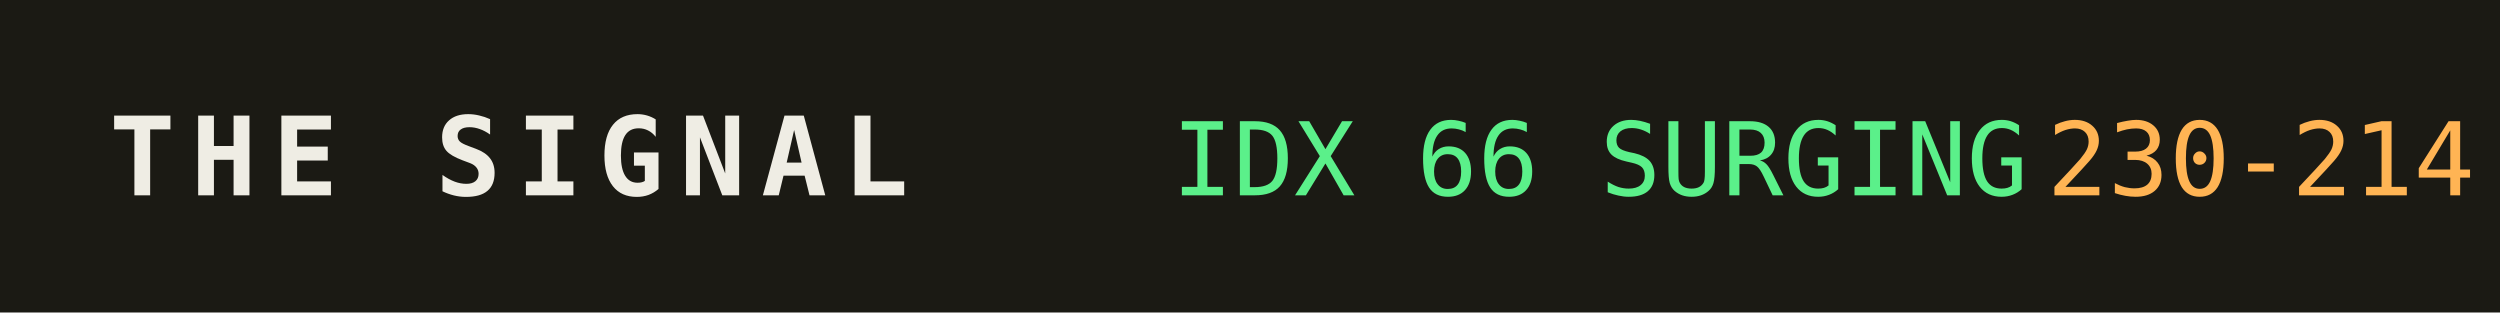
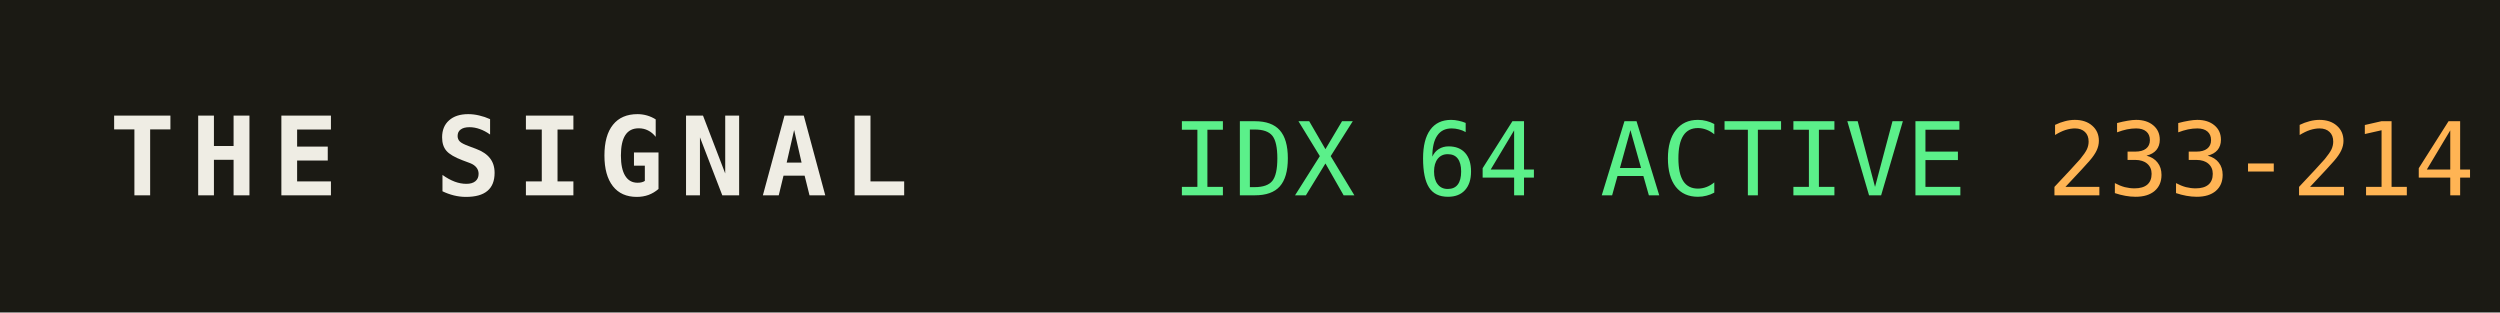
<svg xmlns="http://www.w3.org/2000/svg" width="320" height="40" role="img" aria-label="THE SIGNAL">
  <rect width="320" height="40" fill="#1b1a14" />
  <text x="14" y="25" fill="#efede4" font-family="monospace" font-size="14" font-weight="700" letter-spacing="2">THE SIGNAL</text>
-   <text x="150" y="25" fill="#5bf08a" font-family="monospace" font-size="13">IDX 66 SURGING</text>
+   <text x="150" y="25" fill="#5bf08a" font-family="monospace" font-size="13">IDX 64 ACTIVE</text>
  <text x="150" y="25" fill="#5bf08a" font-family="monospace" font-size="13" dy="0" />
-   <text x="262" y="25" fill="#ffb454" font-family="monospace" font-size="13">230-214</text>
+   <text x="262" y="25" fill="#ffb454" font-family="monospace" font-size="13">233-214</text>
</svg>
